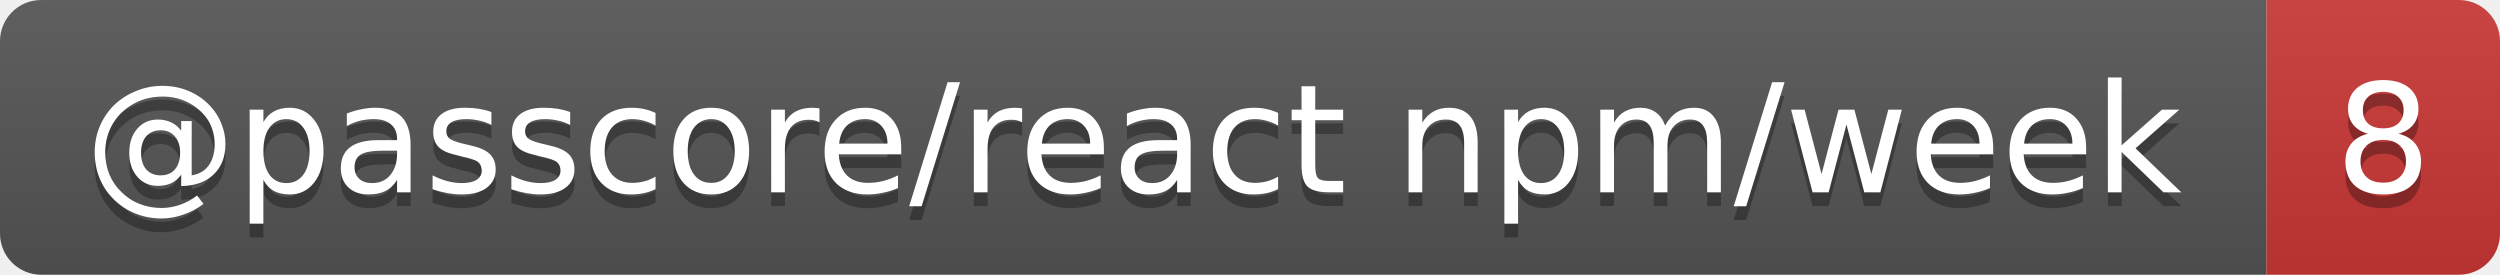
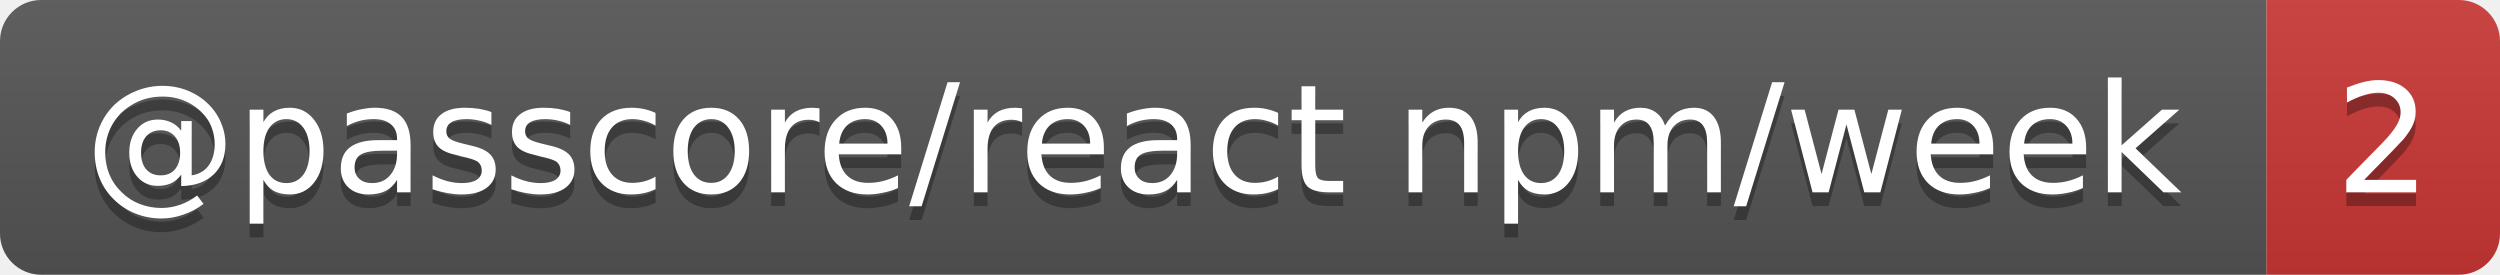
- <svg xmlns="http://www.w3.org/2000/svg" width="182" height="20" role="img" aria-label="@passcore/react npm/week: 8">
+ <svg xmlns="http://www.w3.org/2000/svg" width="182" height="20" role="img" aria-label="@passcore/react npm/week: 2">
  <linearGradient id="s" x2="0" y2="100%">
    <stop offset="0" stop-color="#bbb" stop-opacity=".1" />
    <stop offset="1" stop-opacity=".1" />
  </linearGradient>
  <clipPath id="r">
    <rect width="182" height="20" rx="3" fill="#fff" />
  </clipPath>
  <g clip-path="url(#r)">
    <rect width="165" height="20" fill="#555" />
    <rect x="165" width="17" height="20" fill="#cb3837" />
    <rect width="182" height="20" fill="url(#s)" />
  </g>
  <g fill="#fff" text-anchor="middle" font-family="Verdana,Geneva,DejaVu Sans,sans-serif" text-rendering="geometricPrecision" font-size="11">
    <text aria-hidden="true" x="82.5" y="15" fill="#010101" fill-opacity=".3" textLength="154.7">@passcore/react npm/week</text>
-     <text aria-hidden="true" x="173.5" y="15" fill="#010101" fill-opacity=".3" textLength="7">8</text>
+     <text aria-hidden="true" x="173.5" y="15" fill="#010101" fill-opacity=".3" textLength="7">2</text>
    <text x="82.5" y="14" textLength="154.7">@passcore/react npm/week</text>
-     <text x="173.5" y="14" textLength="7">8</text>
+     <text x="173.5" y="14" textLength="7">2</text>
  </g>
</svg>
